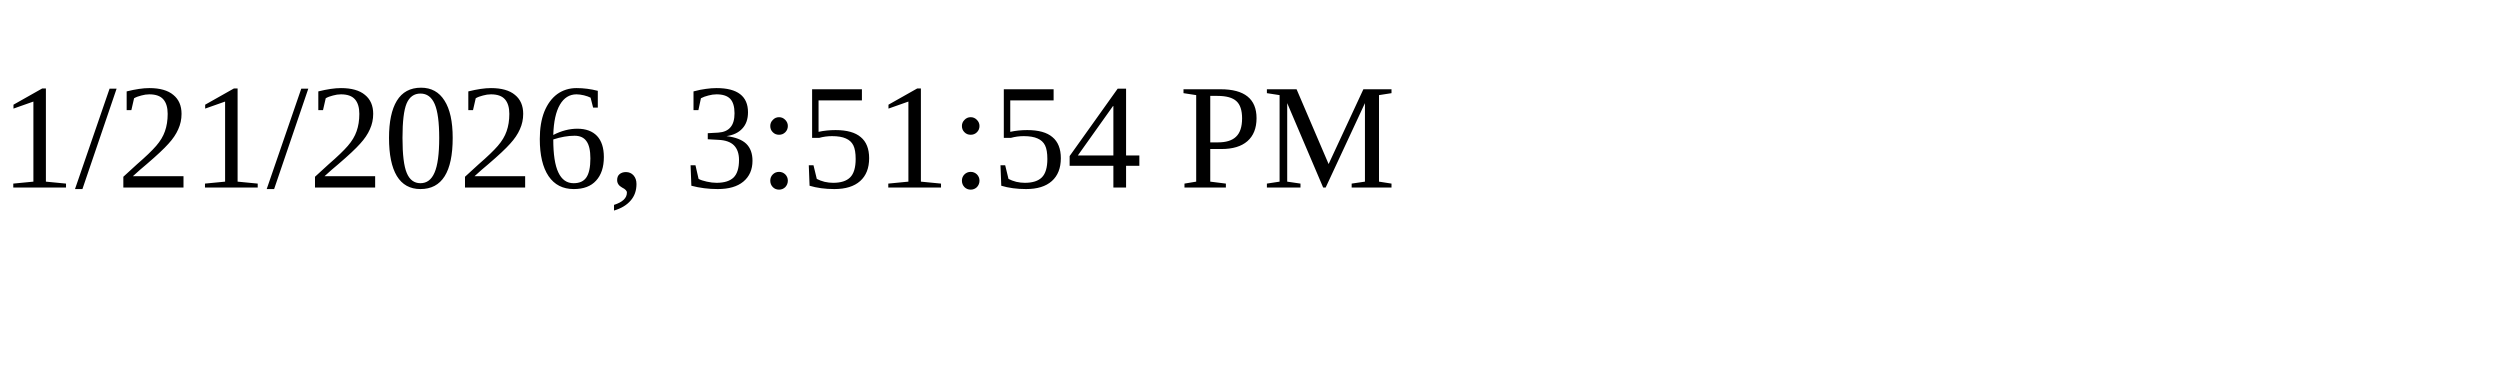
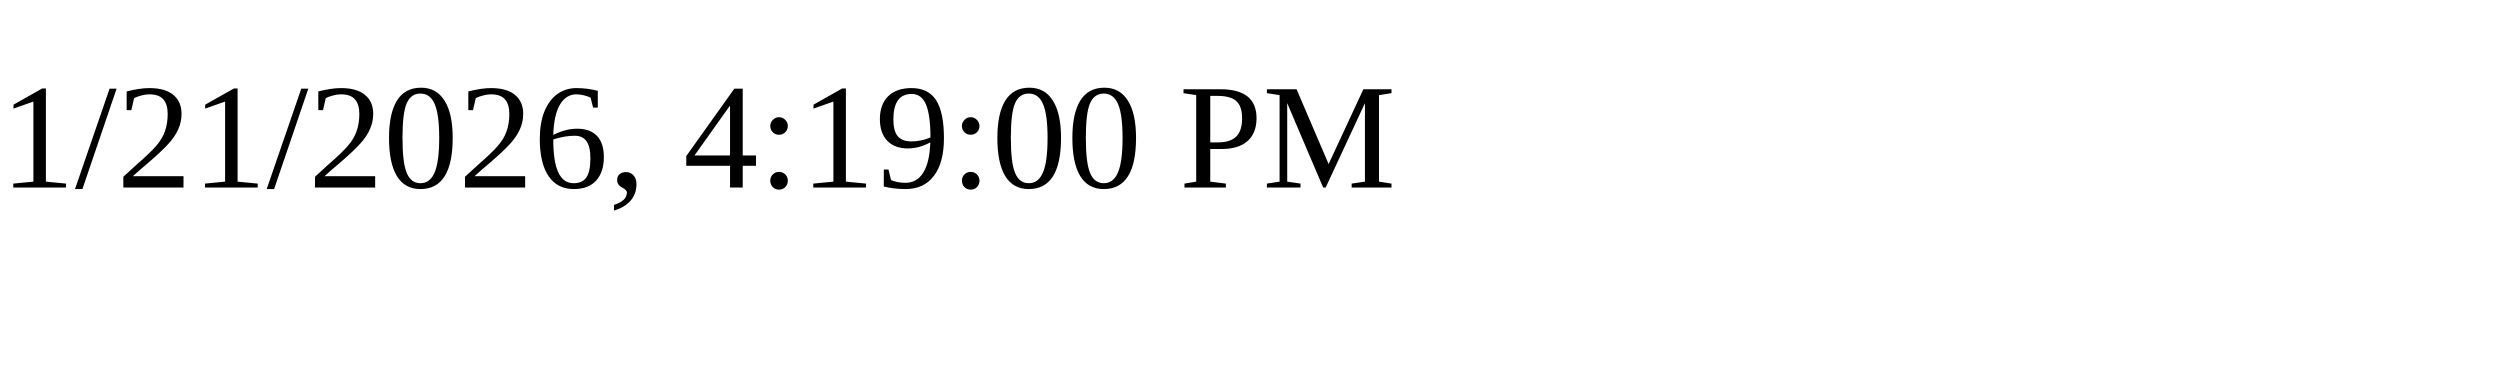
<svg xmlns="http://www.w3.org/2000/svg" height="30" width="200">
-   <text x="0" y="15">1/21/2026, 3:51:54 PM</text>
+   <text x="0" y="15">1/21/2026, 4:19:00 PM</text>
</svg>
